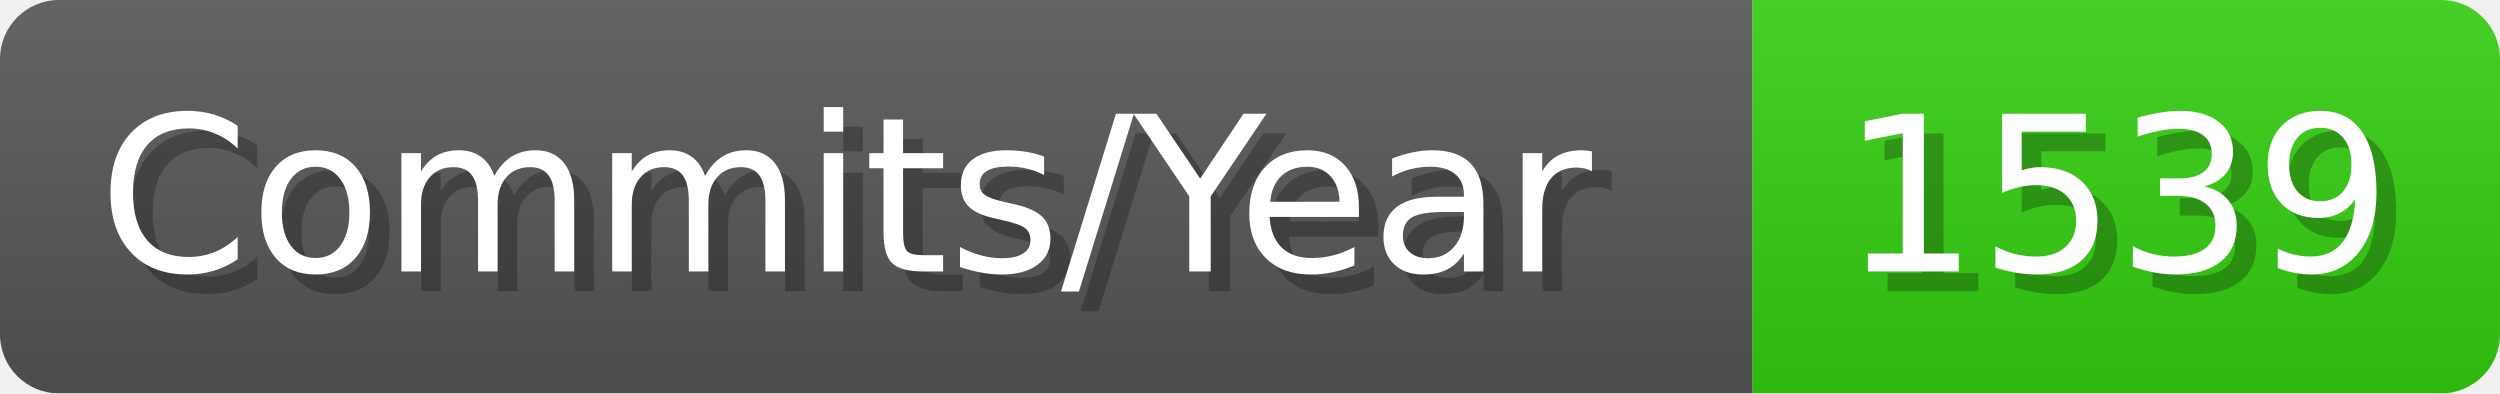
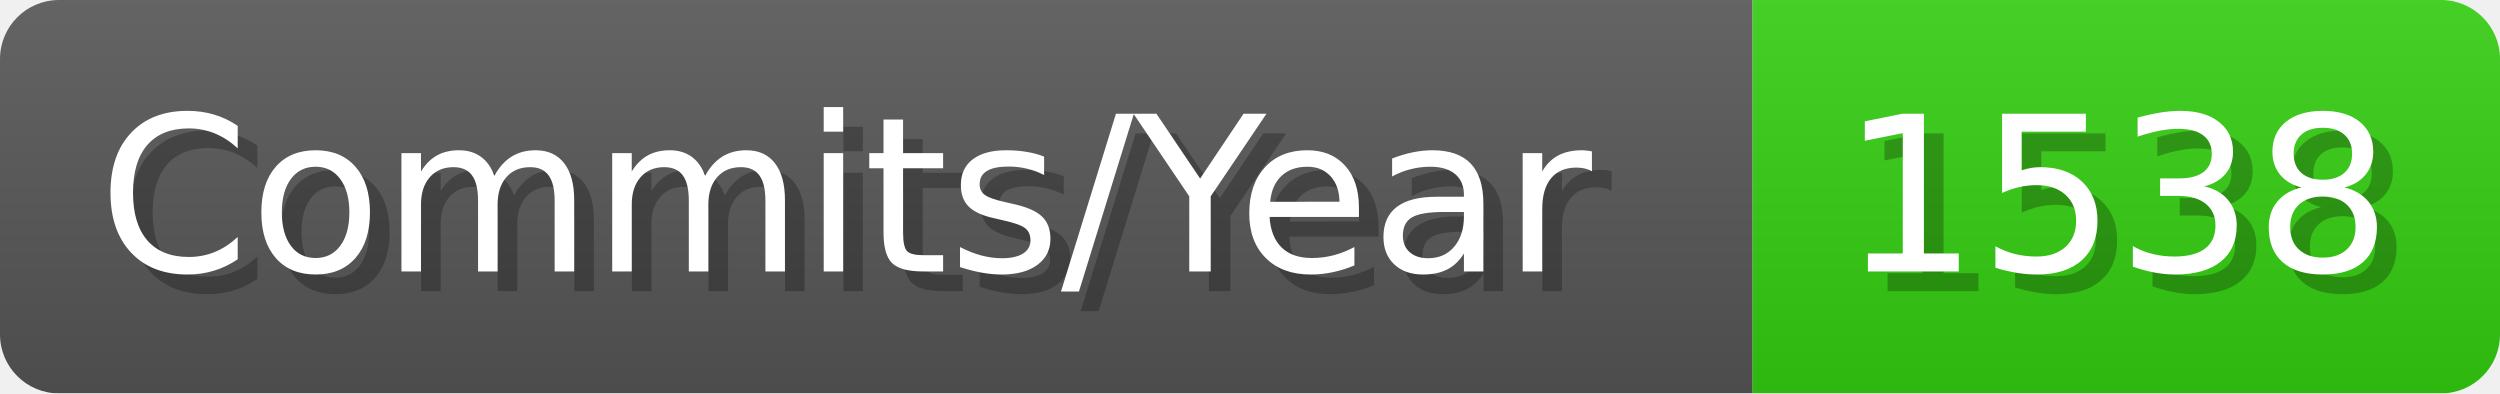
- <svg xmlns="http://www.w3.org/2000/svg" width="127.1" height="20" viewBox="0 0 1271 200" role="img" aria-label="Commits/Year: 1539">
+ <svg xmlns="http://www.w3.org/2000/svg" width="127.1" height="20" viewBox="0 0 1271 200" role="img" aria-label="Commits/Year: 1538">
  <linearGradient id="aUPdi" x2="0" y2="100%">
    <stop offset="0" stop-opacity=".1" stop-color="#EEE" />
    <stop offset="1" stop-opacity=".1" />
  </linearGradient>
  <mask id="WfAiQ">
    <rect width="1271" height="200" rx="30" fill="#FFF" />
  </mask>
  <g mask="url(#WfAiQ)">
    <rect width="891" height="200" fill="#555" />
    <rect width="380" height="200" fill="#3C1" x="891" />
    <rect width="1271" height="200" fill="url(#aUPdi)" />
  </g>
  <g aria-hidden="true" fill="#fff" text-anchor="start" font-family="Verdana,DejaVu Sans,sans-serif" font-size="110">
    <text x="60" y="148" textLength="791" fill="#000" opacity="0.25">Commits/Year</text>
    <text x="50" y="138" textLength="791">Commits/Year</text>
-     <text x="946" y="148" textLength="280" fill="#000" opacity="0.25">1539</text>
-     <text x="936" y="138" textLength="280">1539</text>
+     <text x="946" y="148" textLength="280" fill="#000" opacity="0.25">1538</text>
+     <text x="936" y="138" textLength="280">1538</text>
  </g>
</svg>
